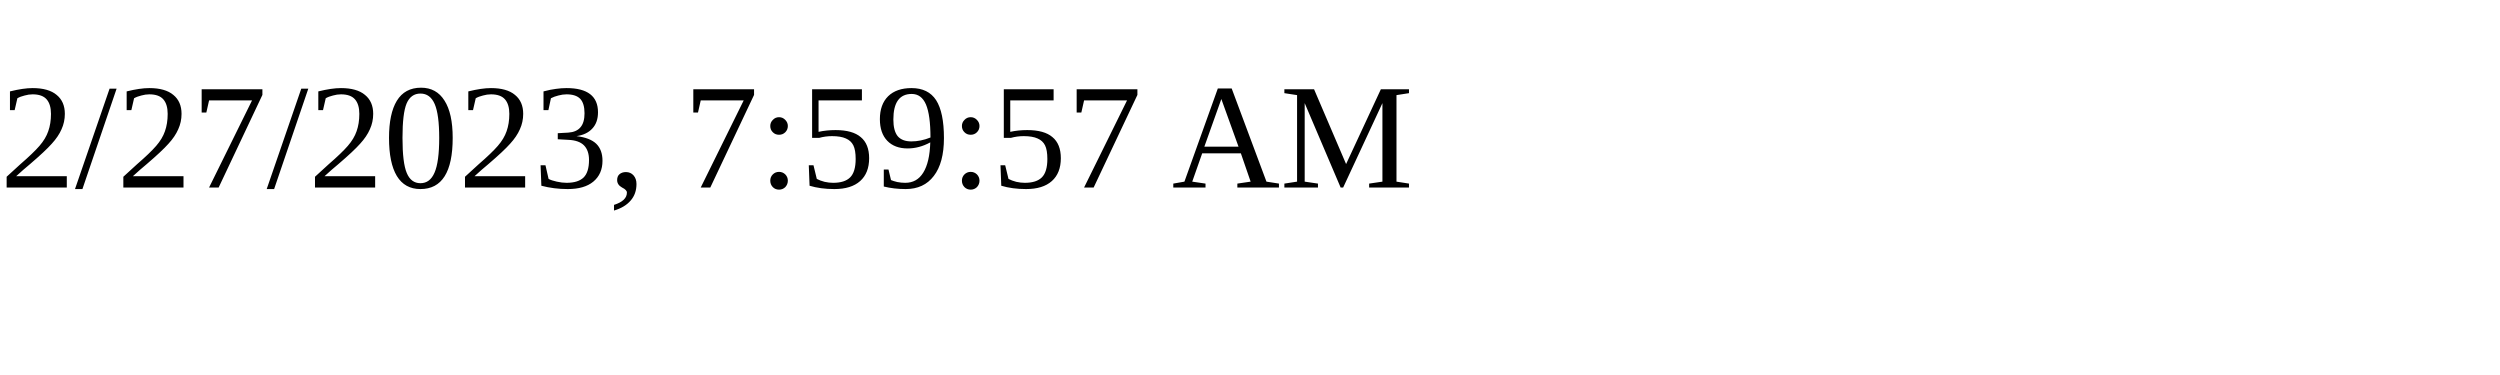
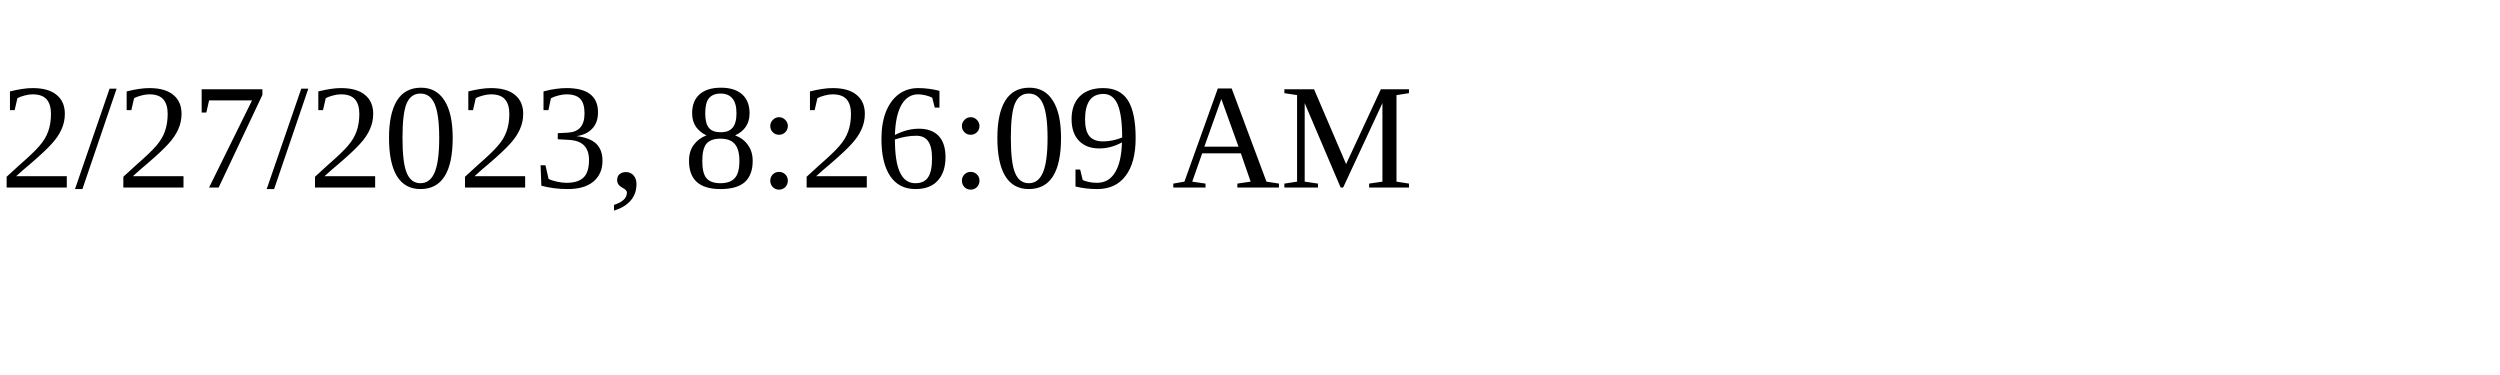
<svg xmlns="http://www.w3.org/2000/svg" height="30" width="200">
-   <text x="0" y="15">2/27/2023, 7:59:57 AM</text>
+   <text x="0" y="15">2/27/2023, 8:26:09 AM</text>
</svg>
